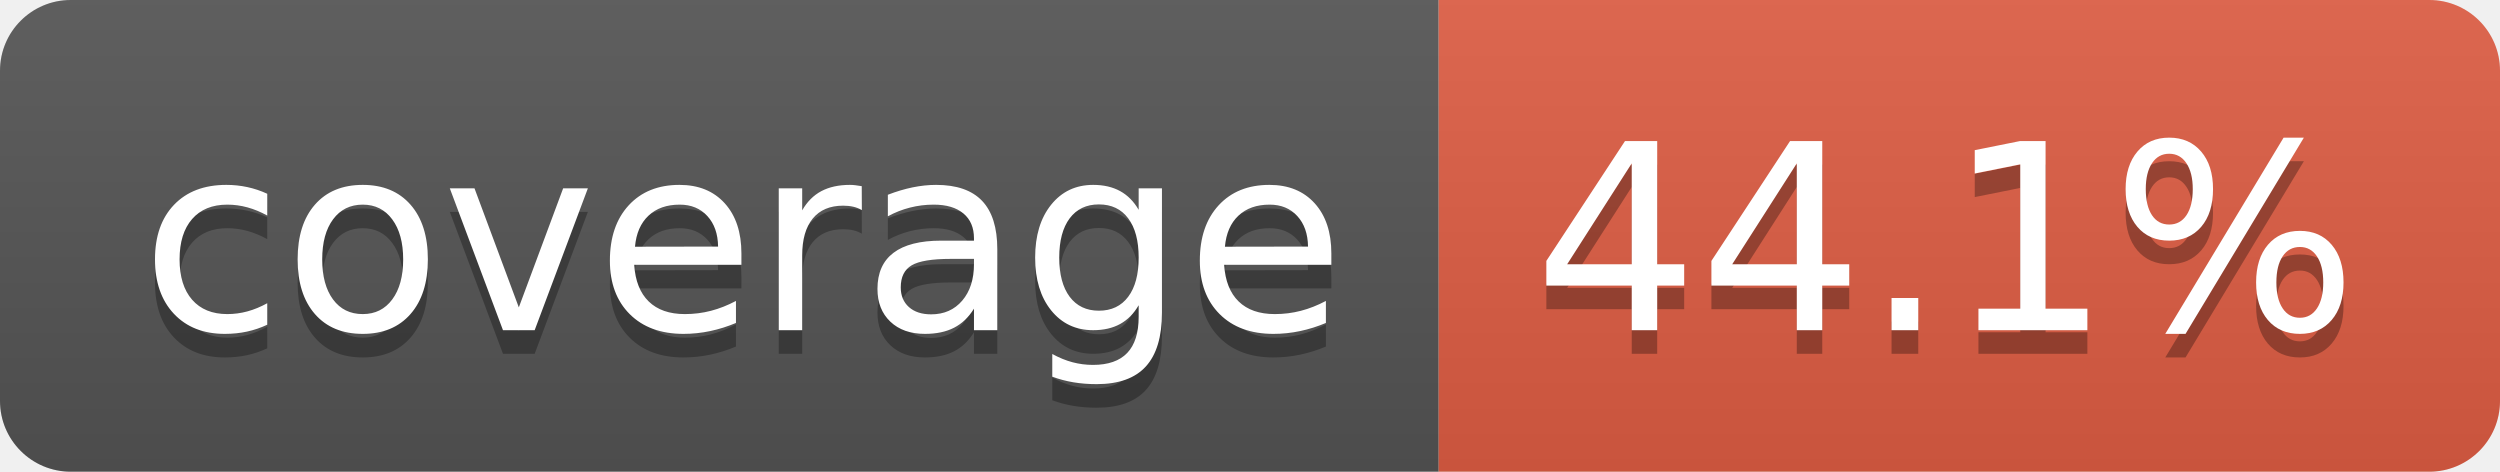
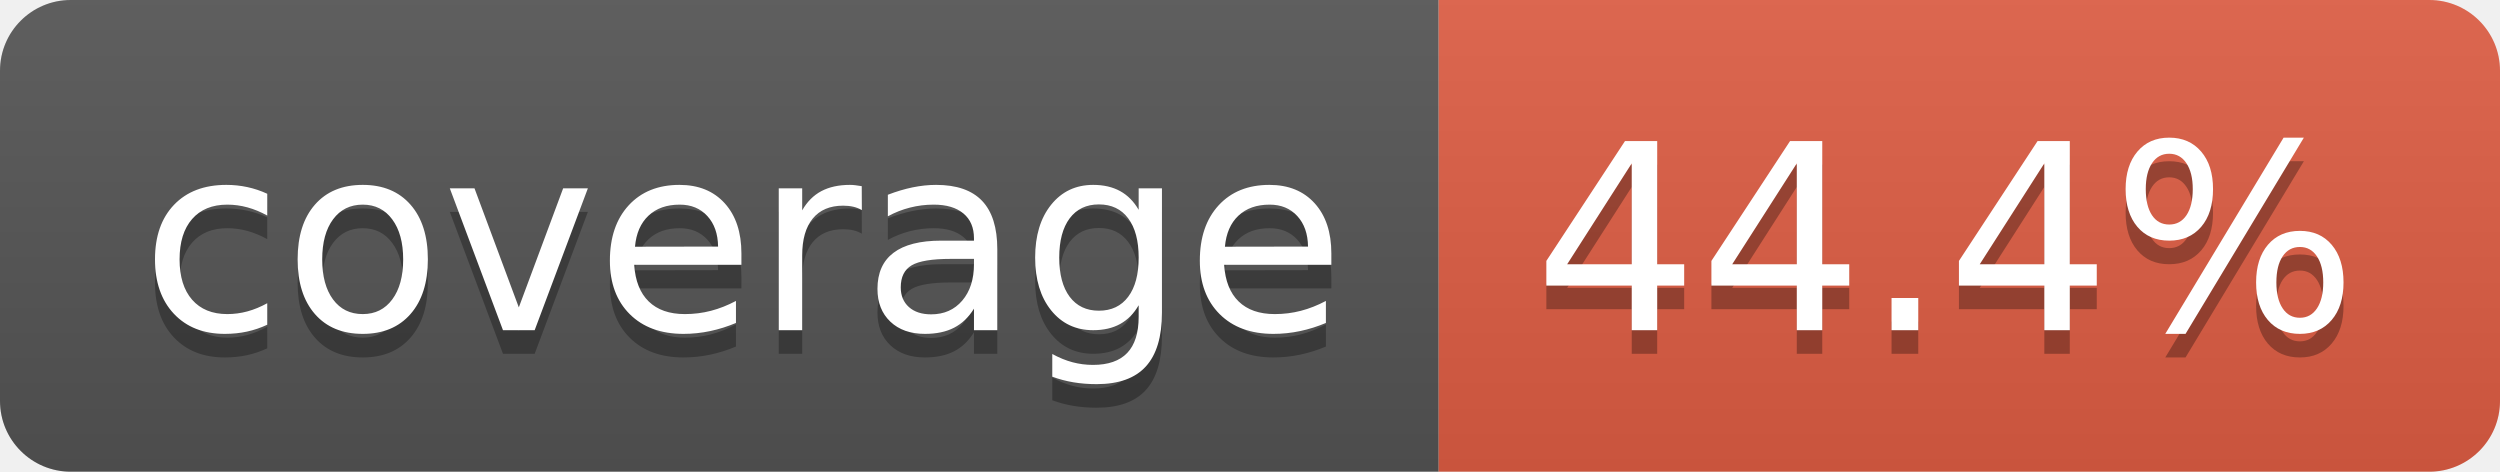
- <svg xmlns="http://www.w3.org/2000/svg" width="106" height="20" role="img" aria-label="coverage: 44.1%">
+ <svg xmlns="http://www.w3.org/2000/svg" width="106" height="20" role="img" aria-label="coverage: 44.4%">
  <linearGradient id="s" x2="0" y2="100%">
    <stop offset="0" stop-color="#bbb" stop-opacity=".1" />
    <stop offset="1" stop-opacity=".1" />
  </linearGradient>
  <clipPath id="r">
    <rect width="106" height="20" rx="3" fill="#fff" />
  </clipPath>
  <g clip-path="url(#r)">
    <rect width="61" height="20" fill="#555" />
    <rect x="61" width="45" height="20" fill="#e05d44" />
    <rect width="106" height="20" fill="url(#s)" />
  </g>
  <g fill="#fff" text-anchor="middle" font-family="Verdana,Geneva,DejaVu Sans,sans-serif" text-rendering="geometricPrecision" font-size="110">
    <text aria-hidden="true" x="315" y="150" fill="#010101" fill-opacity=".3" transform="scale(.1)" textLength="510">coverage</text>
    <text x="315" y="140" transform="scale(.1)" fill="#fff" textLength="510">coverage</text>
-     <text aria-hidden="true" x="825" y="150" fill="#010101" fill-opacity=".3" transform="scale(.1)" textLength="350">44.1%</text>
-     <text x="825" y="140" transform="scale(.1)" fill="#fff" textLength="350">44.1%</text>
+     <text aria-hidden="true" x="825" y="150" fill="#010101" fill-opacity=".3" transform="scale(.1)" textLength="350">44.4%</text>
+     <text x="825" y="140" transform="scale(.1)" fill="#fff" textLength="350">44.4%</text>
  </g>
</svg>
